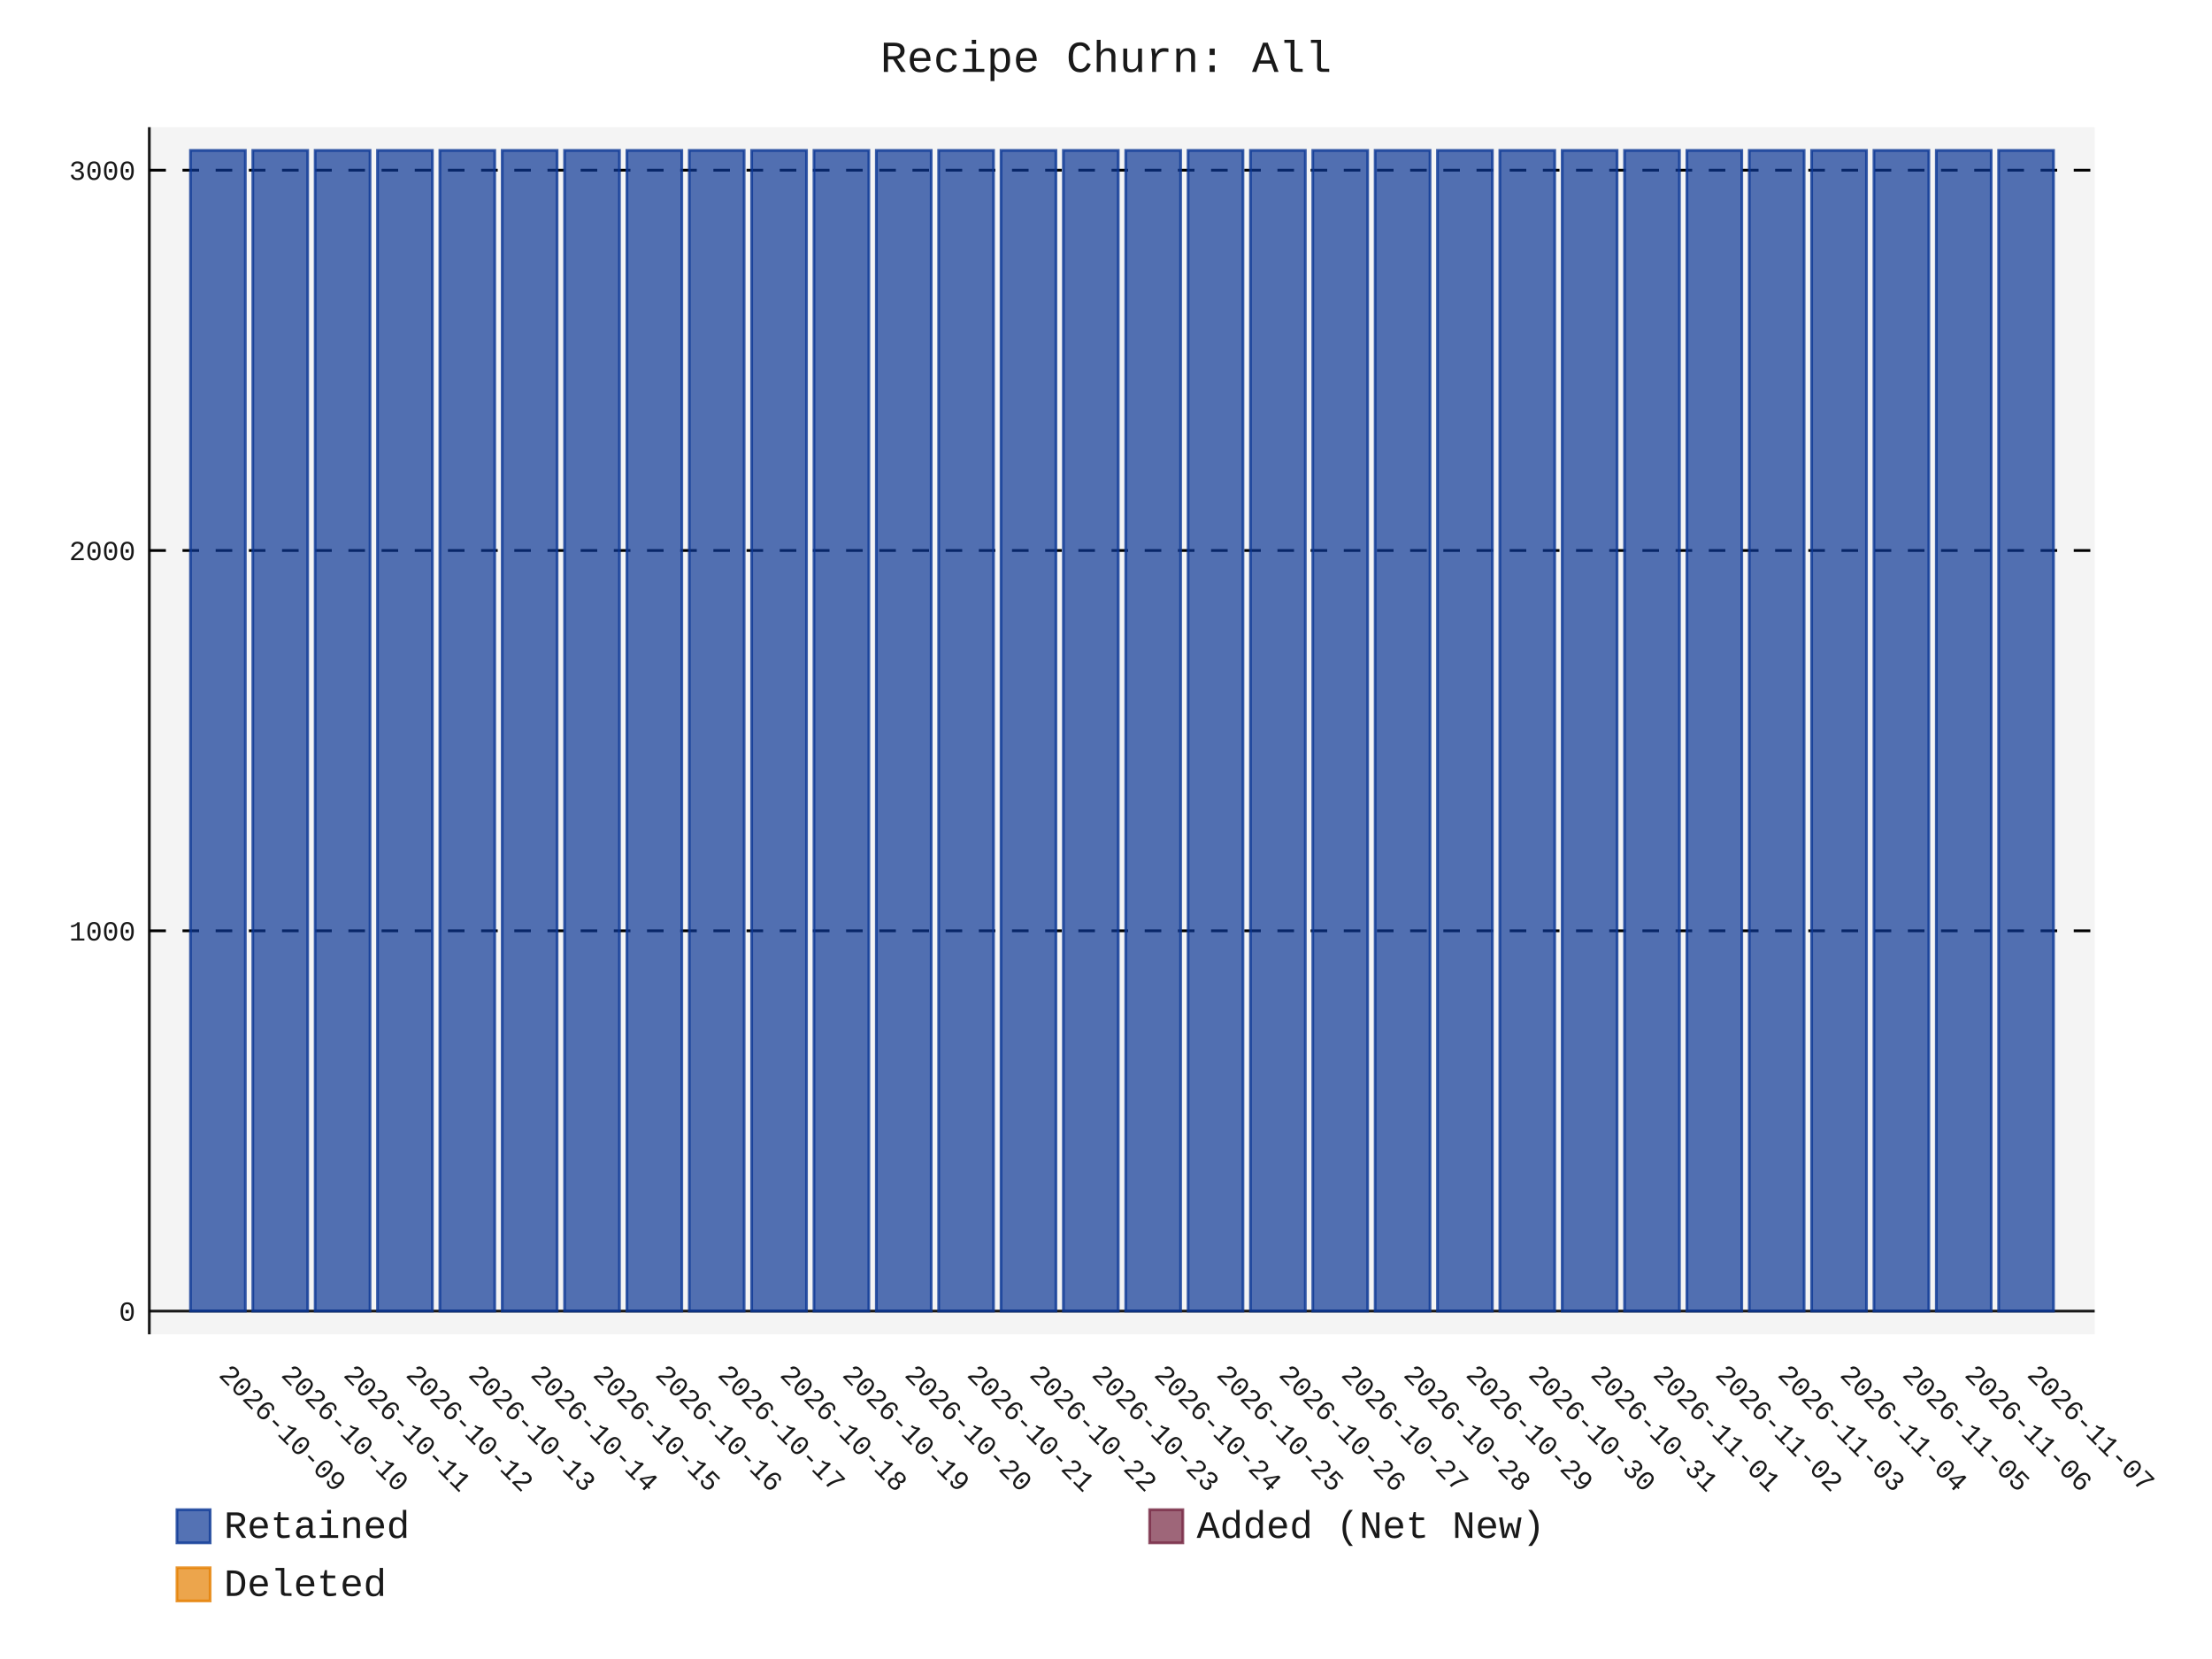
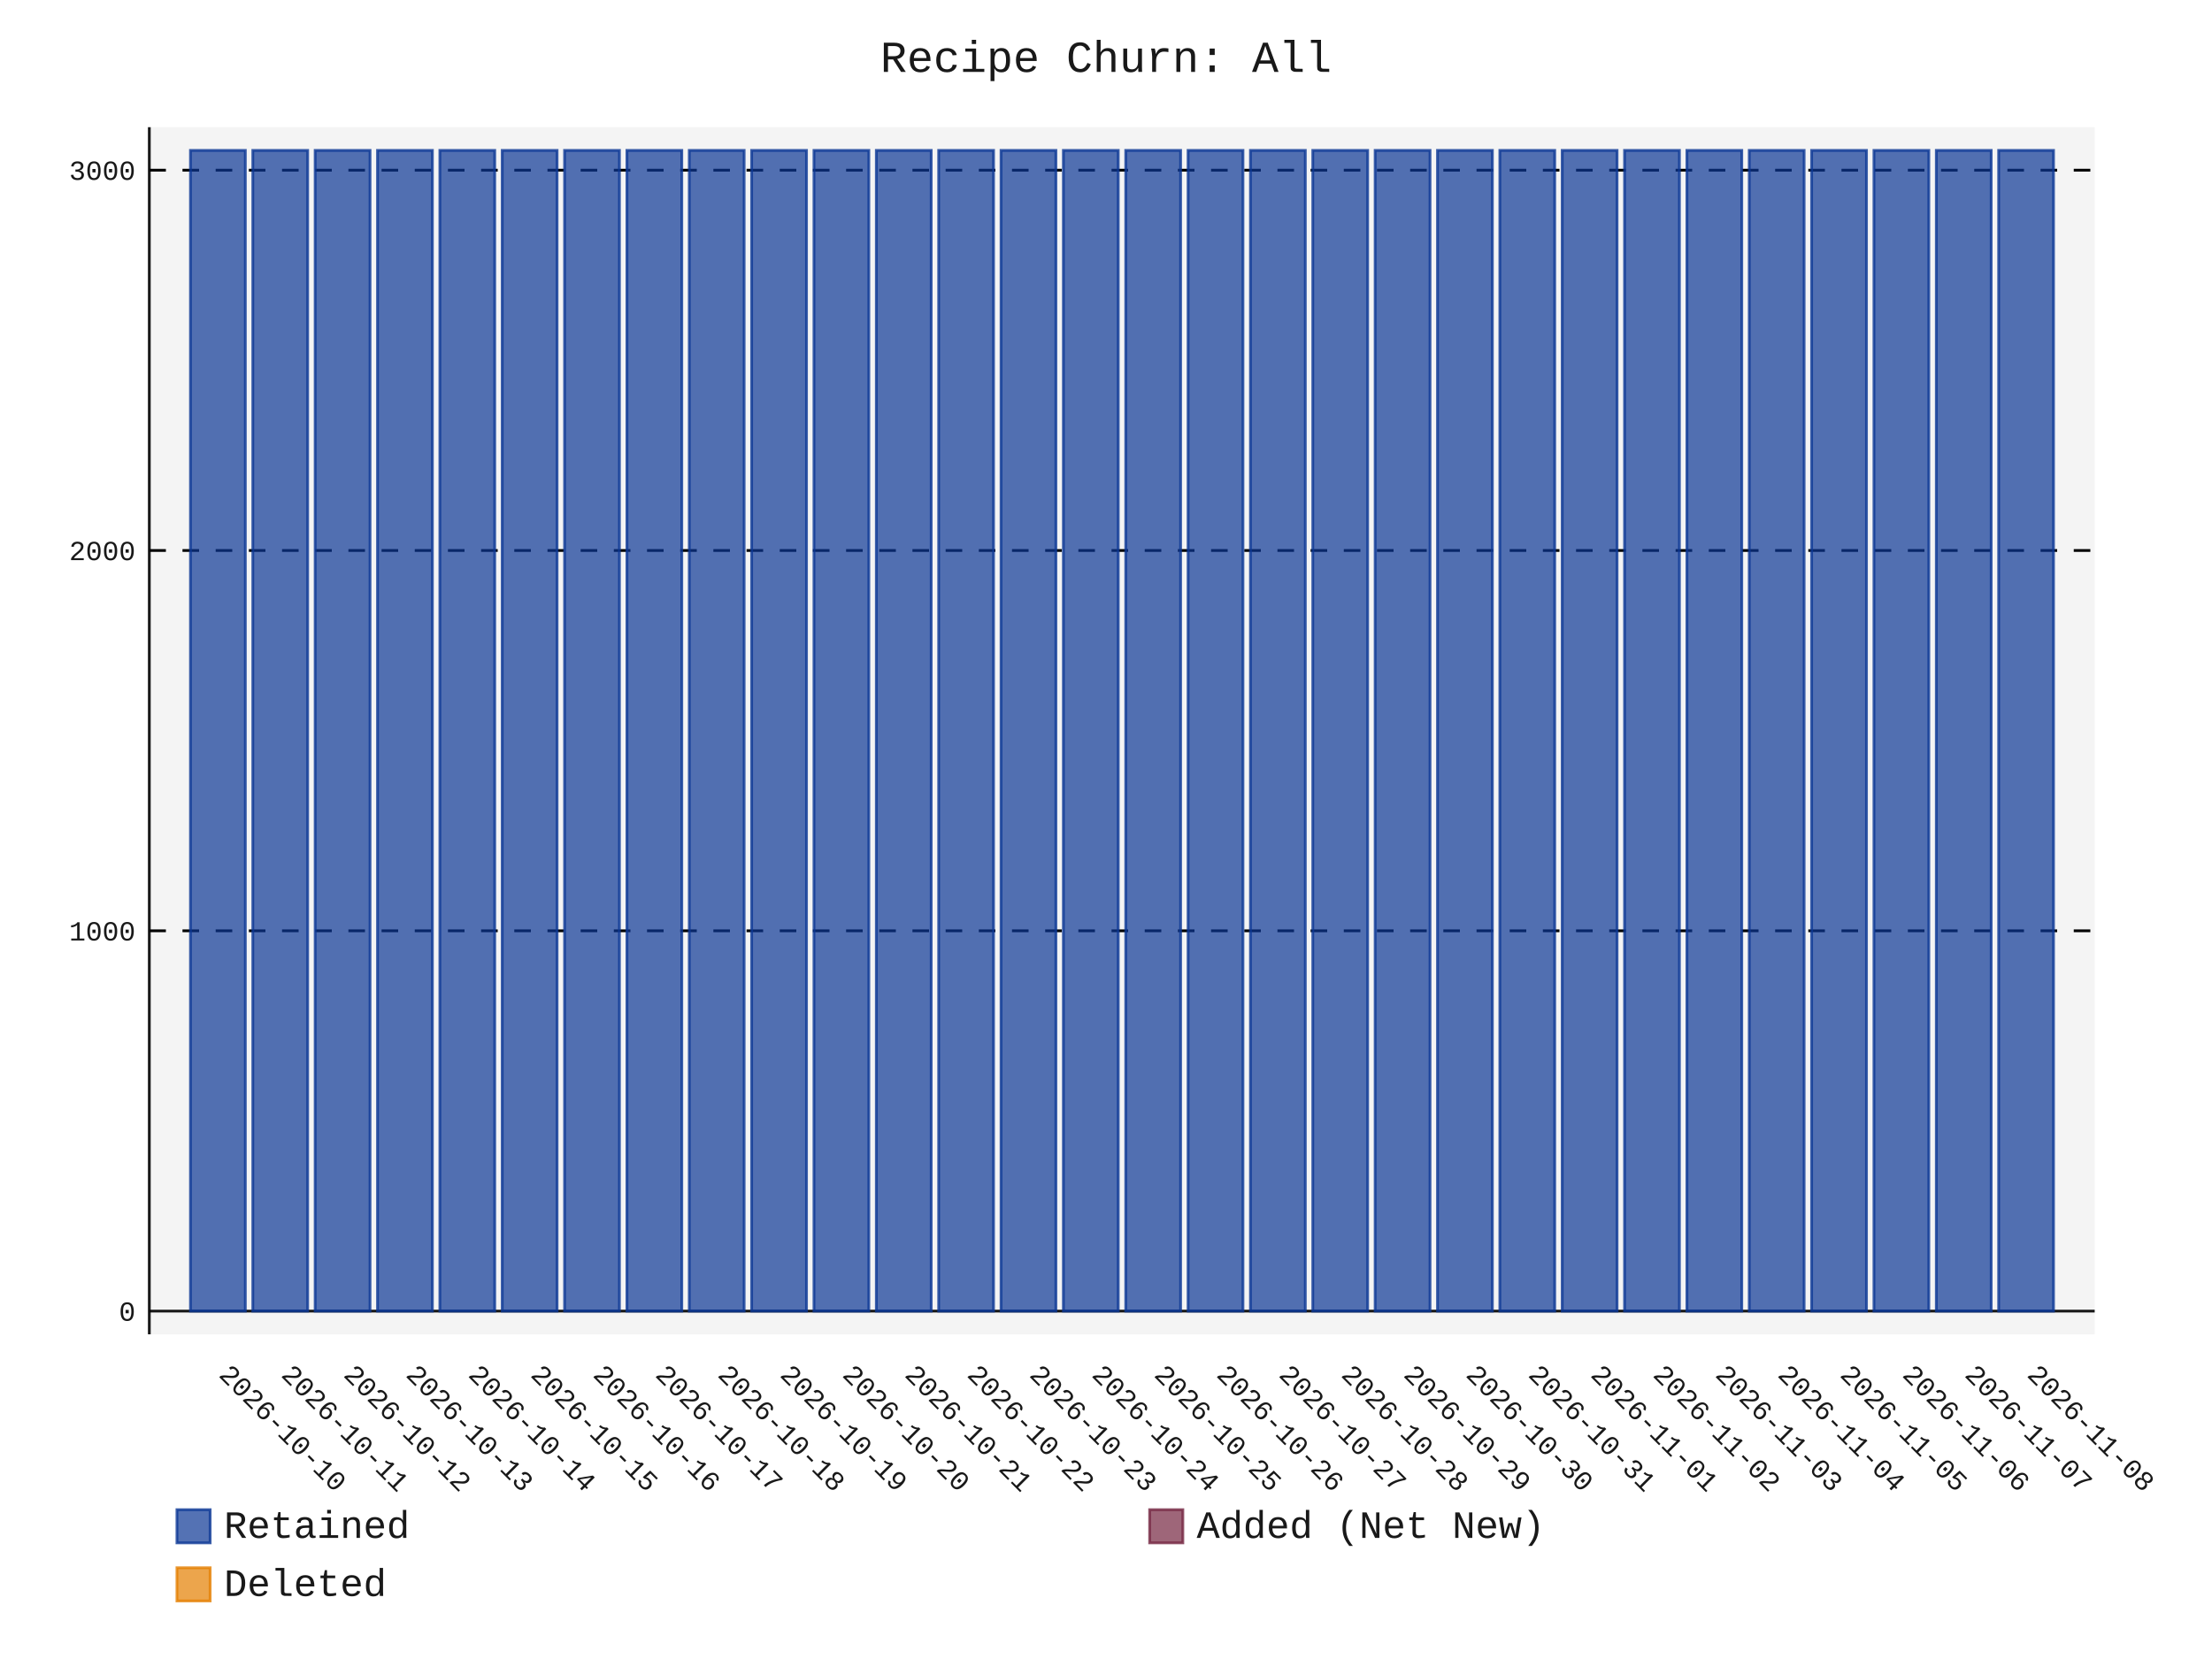
- <svg xmlns="http://www.w3.org/2000/svg" id="chart-ebedcec6-91ab-4dd3-b8ac-f20effc98ecf" class="pygal-chart" viewBox="0 0 800 600">
+ <svg xmlns="http://www.w3.org/2000/svg" id="chart-0dafbb41-d316-4859-b340-61dbf03d24d3" class="pygal-chart" viewBox="0 0 800 600">
  <defs>
-     <style type="text/css">#chart-ebedcec6-91ab-4dd3-b8ac-f20effc98ecf{-webkit-user-select:none;-webkit-font-smoothing:antialiased;font-family:Consolas,"Liberation Mono",Menlo,Courier,monospace}#chart-ebedcec6-91ab-4dd3-b8ac-f20effc98ecf .title{font-family:Consolas,"Liberation Mono",Menlo,Courier,monospace;font-size:16px}#chart-ebedcec6-91ab-4dd3-b8ac-f20effc98ecf .legends .legend text{font-family:Consolas,"Liberation Mono",Menlo,Courier,monospace;font-size:14px}#chart-ebedcec6-91ab-4dd3-b8ac-f20effc98ecf .axis text{font-family:Consolas,"Liberation Mono",Menlo,Courier,monospace;font-size:10px}#chart-ebedcec6-91ab-4dd3-b8ac-f20effc98ecf .axis text.major{font-family:Consolas,"Liberation Mono",Menlo,Courier,monospace;font-size:10px}#chart-ebedcec6-91ab-4dd3-b8ac-f20effc98ecf .text-overlay text.value{font-family:Consolas,"Liberation Mono",Menlo,Courier,monospace;font-size:16px}#chart-ebedcec6-91ab-4dd3-b8ac-f20effc98ecf .text-overlay text.label{font-family:Consolas,"Liberation Mono",Menlo,Courier,monospace;font-size:10px}#chart-ebedcec6-91ab-4dd3-b8ac-f20effc98ecf .tooltip{font-family:Consolas,"Liberation Mono",Menlo,Courier,monospace;font-size:14px}#chart-ebedcec6-91ab-4dd3-b8ac-f20effc98ecf text.no_data{font-family:Consolas,"Liberation Mono",Menlo,Courier,monospace;font-size:64px}
- #chart-ebedcec6-91ab-4dd3-b8ac-f20effc98ecf{background-color:transparent}#chart-ebedcec6-91ab-4dd3-b8ac-f20effc98ecf path,#chart-ebedcec6-91ab-4dd3-b8ac-f20effc98ecf line,#chart-ebedcec6-91ab-4dd3-b8ac-f20effc98ecf rect,#chart-ebedcec6-91ab-4dd3-b8ac-f20effc98ecf circle{-webkit-transition:150ms;-moz-transition:150ms;transition:150ms}#chart-ebedcec6-91ab-4dd3-b8ac-f20effc98ecf .graph &gt; .background{fill:transparent}#chart-ebedcec6-91ab-4dd3-b8ac-f20effc98ecf .plot &gt; .background{fill:rgba(240,240,240,0.7)}#chart-ebedcec6-91ab-4dd3-b8ac-f20effc98ecf .graph{fill:rgba(0,0,0,0.9)}#chart-ebedcec6-91ab-4dd3-b8ac-f20effc98ecf text.no_data{fill:rgba(0,0,0,0.9)}#chart-ebedcec6-91ab-4dd3-b8ac-f20effc98ecf .title{fill:rgba(0,0,0,0.9)}#chart-ebedcec6-91ab-4dd3-b8ac-f20effc98ecf .legends .legend text{fill:rgba(0,0,0,0.9)}#chart-ebedcec6-91ab-4dd3-b8ac-f20effc98ecf .legends .legend:hover text{fill:rgba(0,0,0,0.9)}#chart-ebedcec6-91ab-4dd3-b8ac-f20effc98ecf .axis .line{stroke:rgba(0,0,0,0.9)}#chart-ebedcec6-91ab-4dd3-b8ac-f20effc98ecf .axis .guide.line{stroke:rgba(0,0,0,0.5)}#chart-ebedcec6-91ab-4dd3-b8ac-f20effc98ecf .axis .major.line{stroke:rgba(0,0,0,0.9)}#chart-ebedcec6-91ab-4dd3-b8ac-f20effc98ecf .axis text.major{fill:rgba(0,0,0,0.9)}#chart-ebedcec6-91ab-4dd3-b8ac-f20effc98ecf .axis.y .guides:hover .guide.line,#chart-ebedcec6-91ab-4dd3-b8ac-f20effc98ecf .line-graph .axis.x .guides:hover .guide.line,#chart-ebedcec6-91ab-4dd3-b8ac-f20effc98ecf .stackedline-graph .axis.x .guides:hover .guide.line,#chart-ebedcec6-91ab-4dd3-b8ac-f20effc98ecf .xy-graph .axis.x .guides:hover .guide.line{stroke:rgba(0,0,0,0.9)}#chart-ebedcec6-91ab-4dd3-b8ac-f20effc98ecf .axis .guides:hover text{fill:rgba(0,0,0,0.9)}#chart-ebedcec6-91ab-4dd3-b8ac-f20effc98ecf .reactive{fill-opacity:.7;stroke-opacity:.8;stroke-width:1}#chart-ebedcec6-91ab-4dd3-b8ac-f20effc98ecf .ci{stroke:rgba(0,0,0,0.9)}#chart-ebedcec6-91ab-4dd3-b8ac-f20effc98ecf .reactive.active,#chart-ebedcec6-91ab-4dd3-b8ac-f20effc98ecf .active .reactive{fill-opacity:.8;stroke-opacity:.9;stroke-width:4}#chart-ebedcec6-91ab-4dd3-b8ac-f20effc98ecf .ci .reactive.active{stroke-width:1.5}#chart-ebedcec6-91ab-4dd3-b8ac-f20effc98ecf .series text{fill:rgba(0,0,0,0.9)}#chart-ebedcec6-91ab-4dd3-b8ac-f20effc98ecf .tooltip rect{fill:rgba(240,240,240,0.7);stroke:rgba(0,0,0,0.9);-webkit-transition:opacity 150ms;-moz-transition:opacity 150ms;transition:opacity 150ms}#chart-ebedcec6-91ab-4dd3-b8ac-f20effc98ecf .tooltip .label{fill:rgba(0,0,0,0.9)}#chart-ebedcec6-91ab-4dd3-b8ac-f20effc98ecf .tooltip .label{fill:rgba(0,0,0,0.9)}#chart-ebedcec6-91ab-4dd3-b8ac-f20effc98ecf .tooltip .legend{font-size:.8em;fill:rgba(0,0,0,0.5)}#chart-ebedcec6-91ab-4dd3-b8ac-f20effc98ecf .tooltip .x_label{font-size:.6em;fill:rgba(0,0,0,0.9)}#chart-ebedcec6-91ab-4dd3-b8ac-f20effc98ecf .tooltip .xlink{font-size:.5em;text-decoration:underline}#chart-ebedcec6-91ab-4dd3-b8ac-f20effc98ecf .tooltip .value{font-size:1.5em}#chart-ebedcec6-91ab-4dd3-b8ac-f20effc98ecf .bound{font-size:.5em}#chart-ebedcec6-91ab-4dd3-b8ac-f20effc98ecf .max-value{font-size:.75em;fill:rgba(0,0,0,0.5)}#chart-ebedcec6-91ab-4dd3-b8ac-f20effc98ecf .map-element{fill:rgba(240,240,240,0.7);stroke:rgba(0,0,0,0.5) !important}#chart-ebedcec6-91ab-4dd3-b8ac-f20effc98ecf .map-element .reactive{fill-opacity:inherit;stroke-opacity:inherit}#chart-ebedcec6-91ab-4dd3-b8ac-f20effc98ecf .color-0,#chart-ebedcec6-91ab-4dd3-b8ac-f20effc98ecf .color-0 a:visited{stroke:rgb(12,55,149);fill:rgb(12,55,149)}#chart-ebedcec6-91ab-4dd3-b8ac-f20effc98ecf .color-1,#chart-ebedcec6-91ab-4dd3-b8ac-f20effc98ecf .color-1 a:visited{stroke:rgb(117,38,65);fill:rgb(117,38,65)}#chart-ebedcec6-91ab-4dd3-b8ac-f20effc98ecf .color-2,#chart-ebedcec6-91ab-4dd3-b8ac-f20effc98ecf .color-2 a:visited{stroke:rgb(228,127,0);fill:rgb(228,127,0)}#chart-ebedcec6-91ab-4dd3-b8ac-f20effc98ecf .text-overlay .color-0 text{fill:black}#chart-ebedcec6-91ab-4dd3-b8ac-f20effc98ecf .text-overlay .color-1 text{fill:black}#chart-ebedcec6-91ab-4dd3-b8ac-f20effc98ecf .text-overlay .color-2 text{fill:black}
- #chart-ebedcec6-91ab-4dd3-b8ac-f20effc98ecf text.no_data{text-anchor:middle}#chart-ebedcec6-91ab-4dd3-b8ac-f20effc98ecf .guide.line{fill:none}#chart-ebedcec6-91ab-4dd3-b8ac-f20effc98ecf .centered{text-anchor:middle}#chart-ebedcec6-91ab-4dd3-b8ac-f20effc98ecf .title{text-anchor:middle}#chart-ebedcec6-91ab-4dd3-b8ac-f20effc98ecf .legends .legend text{fill-opacity:1}#chart-ebedcec6-91ab-4dd3-b8ac-f20effc98ecf .axis.x text{text-anchor:middle}#chart-ebedcec6-91ab-4dd3-b8ac-f20effc98ecf .axis.x:not(.web) text[transform]{text-anchor:start}#chart-ebedcec6-91ab-4dd3-b8ac-f20effc98ecf .axis.x:not(.web) text[transform].backwards{text-anchor:end}#chart-ebedcec6-91ab-4dd3-b8ac-f20effc98ecf .axis.y text{text-anchor:end}#chart-ebedcec6-91ab-4dd3-b8ac-f20effc98ecf .axis.y text[transform].backwards{text-anchor:start}#chart-ebedcec6-91ab-4dd3-b8ac-f20effc98ecf .axis.y2 text{text-anchor:start}#chart-ebedcec6-91ab-4dd3-b8ac-f20effc98ecf .axis.y2 text[transform].backwards{text-anchor:end}#chart-ebedcec6-91ab-4dd3-b8ac-f20effc98ecf .axis .guide.line{stroke-dasharray:4,4;stroke:black}#chart-ebedcec6-91ab-4dd3-b8ac-f20effc98ecf .axis .major.guide.line{stroke-dasharray:6,6;stroke:black}#chart-ebedcec6-91ab-4dd3-b8ac-f20effc98ecf .horizontal .axis.y .guide.line,#chart-ebedcec6-91ab-4dd3-b8ac-f20effc98ecf .horizontal .axis.y2 .guide.line,#chart-ebedcec6-91ab-4dd3-b8ac-f20effc98ecf .vertical .axis.x .guide.line{opacity:0}#chart-ebedcec6-91ab-4dd3-b8ac-f20effc98ecf .horizontal .axis.always_show .guide.line,#chart-ebedcec6-91ab-4dd3-b8ac-f20effc98ecf .vertical .axis.always_show .guide.line{opacity:1 !important}#chart-ebedcec6-91ab-4dd3-b8ac-f20effc98ecf .axis.y .guides:hover .guide.line,#chart-ebedcec6-91ab-4dd3-b8ac-f20effc98ecf .axis.y2 .guides:hover .guide.line,#chart-ebedcec6-91ab-4dd3-b8ac-f20effc98ecf .axis.x .guides:hover .guide.line{opacity:1}#chart-ebedcec6-91ab-4dd3-b8ac-f20effc98ecf .axis .guides:hover text{opacity:1}#chart-ebedcec6-91ab-4dd3-b8ac-f20effc98ecf .nofill{fill:none}#chart-ebedcec6-91ab-4dd3-b8ac-f20effc98ecf .subtle-fill{fill-opacity:.2}#chart-ebedcec6-91ab-4dd3-b8ac-f20effc98ecf .dot{stroke-width:1px;fill-opacity:1;stroke-opacity:1}#chart-ebedcec6-91ab-4dd3-b8ac-f20effc98ecf .dot.active{stroke-width:5px}#chart-ebedcec6-91ab-4dd3-b8ac-f20effc98ecf .dot.negative{fill:transparent}#chart-ebedcec6-91ab-4dd3-b8ac-f20effc98ecf text,#chart-ebedcec6-91ab-4dd3-b8ac-f20effc98ecf tspan{stroke:none !important}#chart-ebedcec6-91ab-4dd3-b8ac-f20effc98ecf .series text.active{opacity:1}#chart-ebedcec6-91ab-4dd3-b8ac-f20effc98ecf .tooltip rect{fill-opacity:.95;stroke-width:.5}#chart-ebedcec6-91ab-4dd3-b8ac-f20effc98ecf .tooltip text{fill-opacity:1}#chart-ebedcec6-91ab-4dd3-b8ac-f20effc98ecf .showable{visibility:hidden}#chart-ebedcec6-91ab-4dd3-b8ac-f20effc98ecf .showable.shown{visibility:visible}#chart-ebedcec6-91ab-4dd3-b8ac-f20effc98ecf .gauge-background{fill:rgba(229,229,229,1);stroke:none}#chart-ebedcec6-91ab-4dd3-b8ac-f20effc98ecf .bg-lines{stroke:transparent;stroke-width:2px}</style>
+     <style type="text/css">#chart-0dafbb41-d316-4859-b340-61dbf03d24d3{-webkit-user-select:none;-webkit-font-smoothing:antialiased;font-family:Consolas,"Liberation Mono",Menlo,Courier,monospace}#chart-0dafbb41-d316-4859-b340-61dbf03d24d3 .title{font-family:Consolas,"Liberation Mono",Menlo,Courier,monospace;font-size:16px}#chart-0dafbb41-d316-4859-b340-61dbf03d24d3 .legends .legend text{font-family:Consolas,"Liberation Mono",Menlo,Courier,monospace;font-size:14px}#chart-0dafbb41-d316-4859-b340-61dbf03d24d3 .axis text{font-family:Consolas,"Liberation Mono",Menlo,Courier,monospace;font-size:10px}#chart-0dafbb41-d316-4859-b340-61dbf03d24d3 .axis text.major{font-family:Consolas,"Liberation Mono",Menlo,Courier,monospace;font-size:10px}#chart-0dafbb41-d316-4859-b340-61dbf03d24d3 .text-overlay text.value{font-family:Consolas,"Liberation Mono",Menlo,Courier,monospace;font-size:16px}#chart-0dafbb41-d316-4859-b340-61dbf03d24d3 .text-overlay text.label{font-family:Consolas,"Liberation Mono",Menlo,Courier,monospace;font-size:10px}#chart-0dafbb41-d316-4859-b340-61dbf03d24d3 .tooltip{font-family:Consolas,"Liberation Mono",Menlo,Courier,monospace;font-size:14px}#chart-0dafbb41-d316-4859-b340-61dbf03d24d3 text.no_data{font-family:Consolas,"Liberation Mono",Menlo,Courier,monospace;font-size:64px}
+ #chart-0dafbb41-d316-4859-b340-61dbf03d24d3{background-color:transparent}#chart-0dafbb41-d316-4859-b340-61dbf03d24d3 path,#chart-0dafbb41-d316-4859-b340-61dbf03d24d3 line,#chart-0dafbb41-d316-4859-b340-61dbf03d24d3 rect,#chart-0dafbb41-d316-4859-b340-61dbf03d24d3 circle{-webkit-transition:150ms;-moz-transition:150ms;transition:150ms}#chart-0dafbb41-d316-4859-b340-61dbf03d24d3 .graph &gt; .background{fill:transparent}#chart-0dafbb41-d316-4859-b340-61dbf03d24d3 .plot &gt; .background{fill:rgba(240,240,240,0.7)}#chart-0dafbb41-d316-4859-b340-61dbf03d24d3 .graph{fill:rgba(0,0,0,0.9)}#chart-0dafbb41-d316-4859-b340-61dbf03d24d3 text.no_data{fill:rgba(0,0,0,0.9)}#chart-0dafbb41-d316-4859-b340-61dbf03d24d3 .title{fill:rgba(0,0,0,0.9)}#chart-0dafbb41-d316-4859-b340-61dbf03d24d3 .legends .legend text{fill:rgba(0,0,0,0.9)}#chart-0dafbb41-d316-4859-b340-61dbf03d24d3 .legends .legend:hover text{fill:rgba(0,0,0,0.9)}#chart-0dafbb41-d316-4859-b340-61dbf03d24d3 .axis .line{stroke:rgba(0,0,0,0.9)}#chart-0dafbb41-d316-4859-b340-61dbf03d24d3 .axis .guide.line{stroke:rgba(0,0,0,0.5)}#chart-0dafbb41-d316-4859-b340-61dbf03d24d3 .axis .major.line{stroke:rgba(0,0,0,0.9)}#chart-0dafbb41-d316-4859-b340-61dbf03d24d3 .axis text.major{fill:rgba(0,0,0,0.9)}#chart-0dafbb41-d316-4859-b340-61dbf03d24d3 .axis.y .guides:hover .guide.line,#chart-0dafbb41-d316-4859-b340-61dbf03d24d3 .line-graph .axis.x .guides:hover .guide.line,#chart-0dafbb41-d316-4859-b340-61dbf03d24d3 .stackedline-graph .axis.x .guides:hover .guide.line,#chart-0dafbb41-d316-4859-b340-61dbf03d24d3 .xy-graph .axis.x .guides:hover .guide.line{stroke:rgba(0,0,0,0.9)}#chart-0dafbb41-d316-4859-b340-61dbf03d24d3 .axis .guides:hover text{fill:rgba(0,0,0,0.9)}#chart-0dafbb41-d316-4859-b340-61dbf03d24d3 .reactive{fill-opacity:.7;stroke-opacity:.8;stroke-width:1}#chart-0dafbb41-d316-4859-b340-61dbf03d24d3 .ci{stroke:rgba(0,0,0,0.9)}#chart-0dafbb41-d316-4859-b340-61dbf03d24d3 .reactive.active,#chart-0dafbb41-d316-4859-b340-61dbf03d24d3 .active .reactive{fill-opacity:.8;stroke-opacity:.9;stroke-width:4}#chart-0dafbb41-d316-4859-b340-61dbf03d24d3 .ci .reactive.active{stroke-width:1.5}#chart-0dafbb41-d316-4859-b340-61dbf03d24d3 .series text{fill:rgba(0,0,0,0.9)}#chart-0dafbb41-d316-4859-b340-61dbf03d24d3 .tooltip rect{fill:rgba(240,240,240,0.7);stroke:rgba(0,0,0,0.9);-webkit-transition:opacity 150ms;-moz-transition:opacity 150ms;transition:opacity 150ms}#chart-0dafbb41-d316-4859-b340-61dbf03d24d3 .tooltip .label{fill:rgba(0,0,0,0.9)}#chart-0dafbb41-d316-4859-b340-61dbf03d24d3 .tooltip .label{fill:rgba(0,0,0,0.9)}#chart-0dafbb41-d316-4859-b340-61dbf03d24d3 .tooltip .legend{font-size:.8em;fill:rgba(0,0,0,0.5)}#chart-0dafbb41-d316-4859-b340-61dbf03d24d3 .tooltip .x_label{font-size:.6em;fill:rgba(0,0,0,0.9)}#chart-0dafbb41-d316-4859-b340-61dbf03d24d3 .tooltip .xlink{font-size:.5em;text-decoration:underline}#chart-0dafbb41-d316-4859-b340-61dbf03d24d3 .tooltip .value{font-size:1.5em}#chart-0dafbb41-d316-4859-b340-61dbf03d24d3 .bound{font-size:.5em}#chart-0dafbb41-d316-4859-b340-61dbf03d24d3 .max-value{font-size:.75em;fill:rgba(0,0,0,0.5)}#chart-0dafbb41-d316-4859-b340-61dbf03d24d3 .map-element{fill:rgba(240,240,240,0.7);stroke:rgba(0,0,0,0.5) !important}#chart-0dafbb41-d316-4859-b340-61dbf03d24d3 .map-element .reactive{fill-opacity:inherit;stroke-opacity:inherit}#chart-0dafbb41-d316-4859-b340-61dbf03d24d3 .color-0,#chart-0dafbb41-d316-4859-b340-61dbf03d24d3 .color-0 a:visited{stroke:rgb(12,55,149);fill:rgb(12,55,149)}#chart-0dafbb41-d316-4859-b340-61dbf03d24d3 .color-1,#chart-0dafbb41-d316-4859-b340-61dbf03d24d3 .color-1 a:visited{stroke:rgb(117,38,65);fill:rgb(117,38,65)}#chart-0dafbb41-d316-4859-b340-61dbf03d24d3 .color-2,#chart-0dafbb41-d316-4859-b340-61dbf03d24d3 .color-2 a:visited{stroke:rgb(228,127,0);fill:rgb(228,127,0)}#chart-0dafbb41-d316-4859-b340-61dbf03d24d3 .text-overlay .color-0 text{fill:black}#chart-0dafbb41-d316-4859-b340-61dbf03d24d3 .text-overlay .color-1 text{fill:black}#chart-0dafbb41-d316-4859-b340-61dbf03d24d3 .text-overlay .color-2 text{fill:black}
+ #chart-0dafbb41-d316-4859-b340-61dbf03d24d3 text.no_data{text-anchor:middle}#chart-0dafbb41-d316-4859-b340-61dbf03d24d3 .guide.line{fill:none}#chart-0dafbb41-d316-4859-b340-61dbf03d24d3 .centered{text-anchor:middle}#chart-0dafbb41-d316-4859-b340-61dbf03d24d3 .title{text-anchor:middle}#chart-0dafbb41-d316-4859-b340-61dbf03d24d3 .legends .legend text{fill-opacity:1}#chart-0dafbb41-d316-4859-b340-61dbf03d24d3 .axis.x text{text-anchor:middle}#chart-0dafbb41-d316-4859-b340-61dbf03d24d3 .axis.x:not(.web) text[transform]{text-anchor:start}#chart-0dafbb41-d316-4859-b340-61dbf03d24d3 .axis.x:not(.web) text[transform].backwards{text-anchor:end}#chart-0dafbb41-d316-4859-b340-61dbf03d24d3 .axis.y text{text-anchor:end}#chart-0dafbb41-d316-4859-b340-61dbf03d24d3 .axis.y text[transform].backwards{text-anchor:start}#chart-0dafbb41-d316-4859-b340-61dbf03d24d3 .axis.y2 text{text-anchor:start}#chart-0dafbb41-d316-4859-b340-61dbf03d24d3 .axis.y2 text[transform].backwards{text-anchor:end}#chart-0dafbb41-d316-4859-b340-61dbf03d24d3 .axis .guide.line{stroke-dasharray:4,4;stroke:black}#chart-0dafbb41-d316-4859-b340-61dbf03d24d3 .axis .major.guide.line{stroke-dasharray:6,6;stroke:black}#chart-0dafbb41-d316-4859-b340-61dbf03d24d3 .horizontal .axis.y .guide.line,#chart-0dafbb41-d316-4859-b340-61dbf03d24d3 .horizontal .axis.y2 .guide.line,#chart-0dafbb41-d316-4859-b340-61dbf03d24d3 .vertical .axis.x .guide.line{opacity:0}#chart-0dafbb41-d316-4859-b340-61dbf03d24d3 .horizontal .axis.always_show .guide.line,#chart-0dafbb41-d316-4859-b340-61dbf03d24d3 .vertical .axis.always_show .guide.line{opacity:1 !important}#chart-0dafbb41-d316-4859-b340-61dbf03d24d3 .axis.y .guides:hover .guide.line,#chart-0dafbb41-d316-4859-b340-61dbf03d24d3 .axis.y2 .guides:hover .guide.line,#chart-0dafbb41-d316-4859-b340-61dbf03d24d3 .axis.x .guides:hover .guide.line{opacity:1}#chart-0dafbb41-d316-4859-b340-61dbf03d24d3 .axis .guides:hover text{opacity:1}#chart-0dafbb41-d316-4859-b340-61dbf03d24d3 .nofill{fill:none}#chart-0dafbb41-d316-4859-b340-61dbf03d24d3 .subtle-fill{fill-opacity:.2}#chart-0dafbb41-d316-4859-b340-61dbf03d24d3 .dot{stroke-width:1px;fill-opacity:1;stroke-opacity:1}#chart-0dafbb41-d316-4859-b340-61dbf03d24d3 .dot.active{stroke-width:5px}#chart-0dafbb41-d316-4859-b340-61dbf03d24d3 .dot.negative{fill:transparent}#chart-0dafbb41-d316-4859-b340-61dbf03d24d3 text,#chart-0dafbb41-d316-4859-b340-61dbf03d24d3 tspan{stroke:none !important}#chart-0dafbb41-d316-4859-b340-61dbf03d24d3 .series text.active{opacity:1}#chart-0dafbb41-d316-4859-b340-61dbf03d24d3 .tooltip rect{fill-opacity:.95;stroke-width:.5}#chart-0dafbb41-d316-4859-b340-61dbf03d24d3 .tooltip text{fill-opacity:1}#chart-0dafbb41-d316-4859-b340-61dbf03d24d3 .showable{visibility:hidden}#chart-0dafbb41-d316-4859-b340-61dbf03d24d3 .showable.shown{visibility:visible}#chart-0dafbb41-d316-4859-b340-61dbf03d24d3 .gauge-background{fill:rgba(229,229,229,1);stroke:none}#chart-0dafbb41-d316-4859-b340-61dbf03d24d3 .bg-lines{stroke:transparent;stroke-width:2px}</style>
  </defs>
  <g class="graph stackedbar-graph vertical">
    <rect x="0" y="0" width="800" height="600" class="background" />
    <g transform="translate(54, 46)" class="plot">
      <rect x="0" y="0" width="703.574" height="436.574" class="background" />
      <g class="axis y always_show">
        <g class="guides">
          <path d="M0 428.178 h703.574" class="axis major line" />
          <text x="-5" y="431.678" class="major">0</text>
        </g>
        <g class="guides">
          <path d="M0 290.635 h703.574" class="major guide line" />
          <text x="-5" y="294.135" class="major">1000</text>
        </g>
        <g class="guides">
          <path d="M0 153.091 h703.574" class="major guide line" />
          <text x="-5" y="156.591" class="major">2000</text>
        </g>
        <g class="guides">
          <path d="M0 15.548 h703.574" class="major guide line" />
          <text x="-5" y="19.048" class="major">3000</text>
        </g>
      </g>
      <g class="axis x">
        <path d="M0 0 v436.574" class="line" />
        <g class="guides">
          <path d="M24.805 0 v436.574" class="guide line" />
-           <text x="24.805" y="451.574" class="" transform="rotate(45 24.80548 451.5736)">2026-10-09</text>
+           <text x="24.805" y="451.574" class="" transform="rotate(45 24.80548 451.5736)">2026-10-10</text>
        </g>
        <g class="guides">
          <path d="M47.356 0 v436.574" class="guide line" />
-           <text x="47.356" y="451.574" class="" transform="rotate(45 47.35592 451.5736)">2026-10-10</text>
+           <text x="47.356" y="451.574" class="" transform="rotate(45 47.35592 451.5736)">2026-10-11</text>
        </g>
        <g class="guides">
          <path d="M69.906 0 v436.574" class="guide line" />
-           <text x="69.906" y="451.574" class="" transform="rotate(45 69.90635 451.5736)">2026-10-11</text>
+           <text x="69.906" y="451.574" class="" transform="rotate(45 69.90635 451.5736)">2026-10-12</text>
        </g>
        <g class="guides">
          <path d="M92.457 0 v436.574" class="guide line" />
-           <text x="92.457" y="451.574" class="" transform="rotate(45 92.45679 451.5736)">2026-10-12</text>
+           <text x="92.457" y="451.574" class="" transform="rotate(45 92.45679 451.5736)">2026-10-13</text>
        </g>
        <g class="guides">
          <path d="M115.007 0 v436.574" class="guide line" />
-           <text x="115.007" y="451.574" class="" transform="rotate(45 115.0072 451.5736)">2026-10-13</text>
+           <text x="115.007" y="451.574" class="" transform="rotate(45 115.0072 451.5736)">2026-10-14</text>
        </g>
        <g class="guides">
          <path d="M137.558 0 v436.574" class="guide line" />
-           <text x="137.558" y="451.574" class="" transform="rotate(45 137.5577 451.5736)">2026-10-14</text>
+           <text x="137.558" y="451.574" class="" transform="rotate(45 137.5577 451.5736)">2026-10-15</text>
        </g>
        <g class="guides">
          <path d="M160.108 0 v436.574" class="guide line" />
-           <text x="160.108" y="451.574" class="" transform="rotate(45 160.1081 451.5736)">2026-10-15</text>
+           <text x="160.108" y="451.574" class="" transform="rotate(45 160.1081 451.5736)">2026-10-16</text>
        </g>
        <g class="guides">
          <path d="M182.659 0 v436.574" class="guide line" />
-           <text x="182.659" y="451.574" class="" transform="rotate(45 182.6585 451.5736)">2026-10-16</text>
+           <text x="182.659" y="451.574" class="" transform="rotate(45 182.6585 451.5736)">2026-10-17</text>
        </g>
        <g class="guides">
          <path d="M205.209 0 v436.574" class="guide line" />
-           <text x="205.209" y="451.574" class="" transform="rotate(45 205.209 451.5736)">2026-10-17</text>
+           <text x="205.209" y="451.574" class="" transform="rotate(45 205.209 451.5736)">2026-10-18</text>
        </g>
        <g class="guides">
          <path d="M227.759 0 v436.574" class="guide line" />
-           <text x="227.759" y="451.574" class="" transform="rotate(45 227.7594 451.5736)">2026-10-18</text>
+           <text x="227.759" y="451.574" class="" transform="rotate(45 227.7594 451.5736)">2026-10-19</text>
        </g>
        <g class="guides">
          <path d="M250.31 0 v436.574" class="guide line" />
-           <text x="250.31" y="451.574" class="" transform="rotate(45 250.3098 451.5736)">2026-10-19</text>
+           <text x="250.31" y="451.574" class="" transform="rotate(45 250.3098 451.5736)">2026-10-20</text>
        </g>
        <g class="guides">
          <path d="M272.86 0 v436.574" class="guide line" />
-           <text x="272.86" y="451.574" class="" transform="rotate(45 272.8603 451.5736)">2026-10-20</text>
+           <text x="272.86" y="451.574" class="" transform="rotate(45 272.8603 451.5736)">2026-10-21</text>
        </g>
        <g class="guides">
          <path d="M295.411 0 v436.574" class="guide line" />
-           <text x="295.411" y="451.574" class="" transform="rotate(45 295.4107 451.5736)">2026-10-21</text>
+           <text x="295.411" y="451.574" class="" transform="rotate(45 295.4107 451.5736)">2026-10-22</text>
        </g>
        <g class="guides">
          <path d="M317.961 0 v436.574" class="guide line" />
-           <text x="317.961" y="451.574" class="" transform="rotate(45 317.9611 451.5736)">2026-10-22</text>
+           <text x="317.961" y="451.574" class="" transform="rotate(45 317.9611 451.5736)">2026-10-23</text>
        </g>
        <g class="guides">
          <path d="M340.512 0 v436.574" class="guide line" />
-           <text x="340.512" y="451.574" class="" transform="rotate(45 340.5116 451.5736)">2026-10-23</text>
+           <text x="340.512" y="451.574" class="" transform="rotate(45 340.5116 451.5736)">2026-10-24</text>
        </g>
        <g class="guides">
          <path d="M363.062 0 v436.574" class="guide line" />
-           <text x="363.062" y="451.574" class="" transform="rotate(45 363.062 451.5736)">2026-10-24</text>
+           <text x="363.062" y="451.574" class="" transform="rotate(45 363.062 451.5736)">2026-10-25</text>
        </g>
        <g class="guides">
          <path d="M385.612 0 v436.574" class="guide line" />
-           <text x="385.612" y="451.574" class="" transform="rotate(45 385.6125 451.5736)">2026-10-25</text>
+           <text x="385.612" y="451.574" class="" transform="rotate(45 385.6125 451.5736)">2026-10-26</text>
        </g>
        <g class="guides">
          <path d="M408.163 0 v436.574" class="guide line" />
-           <text x="408.163" y="451.574" class="" transform="rotate(45 408.1629 451.5736)">2026-10-26</text>
+           <text x="408.163" y="451.574" class="" transform="rotate(45 408.1629 451.5736)">2026-10-27</text>
        </g>
        <g class="guides">
          <path d="M430.713 0 v436.574" class="guide line" />
-           <text x="430.713" y="451.574" class="" transform="rotate(45 430.7133 451.5736)">2026-10-27</text>
+           <text x="430.713" y="451.574" class="" transform="rotate(45 430.7133 451.5736)">2026-10-28</text>
        </g>
        <g class="guides">
          <path d="M453.264 0 v436.574" class="guide line" />
-           <text x="453.264" y="451.574" class="" transform="rotate(45 453.2638 451.5736)">2026-10-28</text>
+           <text x="453.264" y="451.574" class="" transform="rotate(45 453.2638 451.5736)">2026-10-29</text>
        </g>
        <g class="guides">
          <path d="M475.814 0 v436.574" class="guide line" />
-           <text x="475.814" y="451.574" class="" transform="rotate(45 475.8142 451.5736)">2026-10-29</text>
+           <text x="475.814" y="451.574" class="" transform="rotate(45 475.8142 451.5736)">2026-10-30</text>
        </g>
        <g class="guides">
          <path d="M498.365 0 v436.574" class="guide line" />
-           <text x="498.365" y="451.574" class="" transform="rotate(45 498.3646 451.5736)">2026-10-30</text>
+           <text x="498.365" y="451.574" class="" transform="rotate(45 498.3646 451.5736)">2026-10-31</text>
        </g>
        <g class="guides">
          <path d="M520.915 0 v436.574" class="guide line" />
-           <text x="520.915" y="451.574" class="" transform="rotate(45 520.9151 451.5736)">2026-10-31</text>
+           <text x="520.915" y="451.574" class="" transform="rotate(45 520.9151 451.5736)">2026-11-01</text>
        </g>
        <g class="guides">
          <path d="M543.466 0 v436.574" class="guide line" />
-           <text x="543.465" y="451.574" class="" transform="rotate(45 543.4655 451.5736)">2026-11-01</text>
+           <text x="543.465" y="451.574" class="" transform="rotate(45 543.4655 451.5736)">2026-11-02</text>
        </g>
        <g class="guides">
          <path d="M566.016 0 v436.574" class="guide line" />
-           <text x="566.016" y="451.574" class="" transform="rotate(45 566.0159 451.5736)">2026-11-02</text>
+           <text x="566.016" y="451.574" class="" transform="rotate(45 566.0159 451.5736)">2026-11-03</text>
        </g>
        <g class="guides">
          <path d="M588.566 0 v436.574" class="guide line" />
-           <text x="588.566" y="451.574" class="" transform="rotate(45 588.5664 451.5736)">2026-11-03</text>
+           <text x="588.566" y="451.574" class="" transform="rotate(45 588.5664 451.5736)">2026-11-04</text>
        </g>
        <g class="guides">
          <path d="M611.117 0 v436.574" class="guide line" />
-           <text x="611.117" y="451.574" class="" transform="rotate(45 611.1168 451.5736)">2026-11-04</text>
+           <text x="611.117" y="451.574" class="" transform="rotate(45 611.1168 451.5736)">2026-11-05</text>
        </g>
        <g class="guides">
          <path d="M633.667 0 v436.574" class="guide line" />
-           <text x="633.667" y="451.574" class="" transform="rotate(45 633.6672 451.5736)">2026-11-05</text>
+           <text x="633.667" y="451.574" class="" transform="rotate(45 633.6672 451.5736)">2026-11-06</text>
        </g>
        <g class="guides">
          <path d="M656.218 0 v436.574" class="guide line" />
-           <text x="656.218" y="451.574" class="" transform="rotate(45 656.2177 451.5736)">2026-11-06</text>
+           <text x="656.218" y="451.574" class="" transform="rotate(45 656.2177 451.5736)">2026-11-07</text>
        </g>
        <g class="guides">
          <path d="M678.768 0 v436.574" class="guide line" />
-           <text x="678.768" y="451.574" class="" transform="rotate(45 678.7681 451.5736)">2026-11-07</text>
+           <text x="678.768" y="451.574" class="" transform="rotate(45 678.7681 451.5736)">2026-11-08</text>
        </g>
      </g>
      <g class="series serie-0 color-0">
        <g class="bars">
          <g class="bar">
            <rect x="14.883" y="8.396" rx="0" ry="0" width="19.844" height="419.782" class="rect reactive tooltip-trigger" />
          </g>
          <g class="bar">
            <rect x="37.434" y="8.396" rx="0" ry="0" width="19.844" height="419.782" class="rect reactive tooltip-trigger" />
          </g>
          <g class="bar">
            <rect x="59.984" y="8.396" rx="0" ry="0" width="19.844" height="419.782" class="rect reactive tooltip-trigger" />
          </g>
          <g class="bar">
            <rect x="82.535" y="8.396" rx="0" ry="0" width="19.844" height="419.782" class="rect reactive tooltip-trigger" />
          </g>
          <g class="bar">
            <rect x="105.085" y="8.396" rx="0" ry="0" width="19.844" height="419.782" class="rect reactive tooltip-trigger" />
          </g>
          <g class="bar">
            <rect x="127.635" y="8.396" rx="0" ry="0" width="19.844" height="419.782" class="rect reactive tooltip-trigger" />
          </g>
          <g class="bar">
            <rect x="150.186" y="8.396" rx="0" ry="0" width="19.844" height="419.782" class="rect reactive tooltip-trigger" />
          </g>
          <g class="bar">
            <rect x="172.736" y="8.396" rx="0" ry="0" width="19.844" height="419.782" class="rect reactive tooltip-trigger" />
          </g>
          <g class="bar">
            <rect x="195.287" y="8.396" rx="0" ry="0" width="19.844" height="419.782" class="rect reactive tooltip-trigger" />
          </g>
          <g class="bar">
            <rect x="217.837" y="8.396" rx="0" ry="0" width="19.844" height="419.782" class="rect reactive tooltip-trigger" />
          </g>
          <g class="bar">
            <rect x="240.388" y="8.396" rx="0" ry="0" width="19.844" height="419.782" class="rect reactive tooltip-trigger" />
          </g>
          <g class="bar">
            <rect x="262.938" y="8.396" rx="0" ry="0" width="19.844" height="419.782" class="rect reactive tooltip-trigger" />
          </g>
          <g class="bar">
            <rect x="285.489" y="8.396" rx="0" ry="0" width="19.844" height="419.782" class="rect reactive tooltip-trigger" />
          </g>
          <g class="bar">
            <rect x="308.039" y="8.396" rx="0" ry="0" width="19.844" height="419.782" class="rect reactive tooltip-trigger" />
          </g>
          <g class="bar">
            <rect x="330.589" y="8.396" rx="0" ry="0" width="19.844" height="419.782" class="rect reactive tooltip-trigger" />
          </g>
          <g class="bar">
            <rect x="353.14" y="8.396" rx="0" ry="0" width="19.844" height="419.782" class="rect reactive tooltip-trigger" />
          </g>
          <g class="bar">
            <rect x="375.69" y="8.396" rx="0" ry="0" width="19.844" height="419.782" class="rect reactive tooltip-trigger" />
          </g>
          <g class="bar">
            <rect x="398.241" y="8.396" rx="0" ry="0" width="19.844" height="419.782" class="rect reactive tooltip-trigger" />
          </g>
          <g class="bar">
            <rect x="420.791" y="8.396" rx="0" ry="0" width="19.844" height="419.782" class="rect reactive tooltip-trigger" />
          </g>
          <g class="bar">
            <rect x="443.342" y="8.396" rx="0" ry="0" width="19.844" height="419.782" class="rect reactive tooltip-trigger" />
          </g>
          <g class="bar">
            <rect x="465.892" y="8.396" rx="0" ry="0" width="19.844" height="419.782" class="rect reactive tooltip-trigger" />
          </g>
          <g class="bar">
            <rect x="488.442" y="8.396" rx="0" ry="0" width="19.844" height="419.782" class="rect reactive tooltip-trigger" />
          </g>
          <g class="bar">
            <rect x="510.993" y="8.396" rx="0" ry="0" width="19.844" height="419.782" class="rect reactive tooltip-trigger" />
          </g>
          <g class="bar">
            <rect x="533.543" y="8.396" rx="0" ry="0" width="19.844" height="419.782" class="rect reactive tooltip-trigger" />
          </g>
          <g class="bar">
            <rect x="556.094" y="8.396" rx="0" ry="0" width="19.844" height="419.782" class="rect reactive tooltip-trigger" />
          </g>
          <g class="bar">
            <rect x="578.644" y="8.396" rx="0" ry="0" width="19.844" height="419.782" class="rect reactive tooltip-trigger" />
          </g>
          <g class="bar">
            <rect x="601.195" y="8.396" rx="0" ry="0" width="19.844" height="419.782" class="rect reactive tooltip-trigger" />
          </g>
          <g class="bar">
            <rect x="623.745" y="8.396" rx="0" ry="0" width="19.844" height="419.782" class="rect reactive tooltip-trigger" />
          </g>
          <g class="bar">
            <rect x="646.295" y="8.396" rx="0" ry="0" width="19.844" height="419.782" class="rect reactive tooltip-trigger" />
          </g>
          <g class="bar">
            <rect x="668.846" y="8.396" rx="0" ry="0" width="19.844" height="419.782" class="rect reactive tooltip-trigger" />
          </g>
        </g>
      </g>
      <g class="series serie-1 color-1">
        <g class="bars">
          <g class="bar">
            <rect x="14.883" y="8.396" rx="0" ry="0" width="19.844" height="0.0" class="rect reactive tooltip-trigger" />
          </g>
          <g class="bar">
            <rect x="37.434" y="8.396" rx="0" ry="0" width="19.844" height="0.0" class="rect reactive tooltip-trigger" />
          </g>
          <g class="bar">
            <rect x="59.984" y="8.396" rx="0" ry="0" width="19.844" height="0.0" class="rect reactive tooltip-trigger" />
          </g>
          <g class="bar">
            <rect x="82.535" y="8.396" rx="0" ry="0" width="19.844" height="0.0" class="rect reactive tooltip-trigger" />
          </g>
          <g class="bar">
            <rect x="105.085" y="8.396" rx="0" ry="0" width="19.844" height="0.0" class="rect reactive tooltip-trigger" />
          </g>
          <g class="bar">
            <rect x="127.635" y="8.396" rx="0" ry="0" width="19.844" height="0.0" class="rect reactive tooltip-trigger" />
          </g>
          <g class="bar">
            <rect x="150.186" y="8.396" rx="0" ry="0" width="19.844" height="0.0" class="rect reactive tooltip-trigger" />
          </g>
          <g class="bar">
            <rect x="172.736" y="8.396" rx="0" ry="0" width="19.844" height="0.0" class="rect reactive tooltip-trigger" />
          </g>
          <g class="bar">
            <rect x="195.287" y="8.396" rx="0" ry="0" width="19.844" height="0.0" class="rect reactive tooltip-trigger" />
          </g>
          <g class="bar">
            <rect x="217.837" y="8.396" rx="0" ry="0" width="19.844" height="0.0" class="rect reactive tooltip-trigger" />
          </g>
          <g class="bar">
            <rect x="240.388" y="8.396" rx="0" ry="0" width="19.844" height="0.0" class="rect reactive tooltip-trigger" />
          </g>
          <g class="bar">
            <rect x="262.938" y="8.396" rx="0" ry="0" width="19.844" height="0.0" class="rect reactive tooltip-trigger" />
          </g>
          <g class="bar">
            <rect x="285.489" y="8.396" rx="0" ry="0" width="19.844" height="0.0" class="rect reactive tooltip-trigger" />
          </g>
          <g class="bar">
            <rect x="308.039" y="8.396" rx="0" ry="0" width="19.844" height="0.0" class="rect reactive tooltip-trigger" />
          </g>
          <g class="bar">
            <rect x="330.589" y="8.396" rx="0" ry="0" width="19.844" height="0.0" class="rect reactive tooltip-trigger" />
          </g>
          <g class="bar">
            <rect x="353.14" y="8.396" rx="0" ry="0" width="19.844" height="0.0" class="rect reactive tooltip-trigger" />
          </g>
          <g class="bar">
            <rect x="375.69" y="8.396" rx="0" ry="0" width="19.844" height="0.0" class="rect reactive tooltip-trigger" />
          </g>
          <g class="bar">
            <rect x="398.241" y="8.396" rx="0" ry="0" width="19.844" height="0.0" class="rect reactive tooltip-trigger" />
          </g>
          <g class="bar">
            <rect x="420.791" y="8.396" rx="0" ry="0" width="19.844" height="0.0" class="rect reactive tooltip-trigger" />
          </g>
          <g class="bar">
            <rect x="443.342" y="8.396" rx="0" ry="0" width="19.844" height="0.0" class="rect reactive tooltip-trigger" />
          </g>
          <g class="bar">
            <rect x="465.892" y="8.396" rx="0" ry="0" width="19.844" height="0.0" class="rect reactive tooltip-trigger" />
          </g>
          <g class="bar">
            <rect x="488.442" y="8.396" rx="0" ry="0" width="19.844" height="0.0" class="rect reactive tooltip-trigger" />
          </g>
          <g class="bar">
            <rect x="510.993" y="8.396" rx="0" ry="0" width="19.844" height="0.0" class="rect reactive tooltip-trigger" />
          </g>
          <g class="bar">
            <rect x="533.543" y="8.396" rx="0" ry="0" width="19.844" height="0.0" class="rect reactive tooltip-trigger" />
          </g>
          <g class="bar">
            <rect x="556.094" y="8.396" rx="0" ry="0" width="19.844" height="0.0" class="rect reactive tooltip-trigger" />
          </g>
          <g class="bar">
            <rect x="578.644" y="8.396" rx="0" ry="0" width="19.844" height="0.0" class="rect reactive tooltip-trigger" />
          </g>
          <g class="bar">
            <rect x="601.195" y="8.396" rx="0" ry="0" width="19.844" height="0.0" class="rect reactive tooltip-trigger" />
          </g>
          <g class="bar">
            <rect x="623.745" y="8.396" rx="0" ry="0" width="19.844" height="0.0" class="rect reactive tooltip-trigger" />
          </g>
          <g class="bar">
            <rect x="646.295" y="8.396" rx="0" ry="0" width="19.844" height="0.0" class="rect reactive tooltip-trigger" />
          </g>
          <g class="bar">
            <rect x="668.846" y="8.396" rx="0" ry="0" width="19.844" height="0.0" class="rect reactive tooltip-trigger" />
          </g>
        </g>
      </g>
      <g class="series serie-2 color-2">
        <g class="bars">
          <g class="bar">
            <rect x="14.883" y="8.396" rx="0" ry="0" width="19.844" height="0.0" class="rect reactive tooltip-trigger" />
          </g>
          <g class="bar">
            <rect x="37.434" y="8.396" rx="0" ry="0" width="19.844" height="0.0" class="rect reactive tooltip-trigger" />
          </g>
          <g class="bar">
            <rect x="59.984" y="8.396" rx="0" ry="0" width="19.844" height="0.0" class="rect reactive tooltip-trigger" />
          </g>
          <g class="bar">
            <rect x="82.535" y="8.396" rx="0" ry="0" width="19.844" height="0.0" class="rect reactive tooltip-trigger" />
          </g>
          <g class="bar">
            <rect x="105.085" y="8.396" rx="0" ry="0" width="19.844" height="0.0" class="rect reactive tooltip-trigger" />
          </g>
          <g class="bar">
            <rect x="127.635" y="8.396" rx="0" ry="0" width="19.844" height="0.0" class="rect reactive tooltip-trigger" />
          </g>
          <g class="bar">
            <rect x="150.186" y="8.396" rx="0" ry="0" width="19.844" height="0.0" class="rect reactive tooltip-trigger" />
          </g>
          <g class="bar">
            <rect x="172.736" y="8.396" rx="0" ry="0" width="19.844" height="0.0" class="rect reactive tooltip-trigger" />
          </g>
          <g class="bar">
            <rect x="195.287" y="8.396" rx="0" ry="0" width="19.844" height="0.0" class="rect reactive tooltip-trigger" />
          </g>
          <g class="bar">
            <rect x="217.837" y="8.396" rx="0" ry="0" width="19.844" height="0.0" class="rect reactive tooltip-trigger" />
          </g>
          <g class="bar">
            <rect x="240.388" y="8.396" rx="0" ry="0" width="19.844" height="0.0" class="rect reactive tooltip-trigger" />
          </g>
          <g class="bar">
            <rect x="262.938" y="8.396" rx="0" ry="0" width="19.844" height="0.0" class="rect reactive tooltip-trigger" />
          </g>
          <g class="bar">
            <rect x="285.489" y="8.396" rx="0" ry="0" width="19.844" height="0.0" class="rect reactive tooltip-trigger" />
          </g>
          <g class="bar">
            <rect x="308.039" y="8.396" rx="0" ry="0" width="19.844" height="0.0" class="rect reactive tooltip-trigger" />
          </g>
          <g class="bar">
            <rect x="330.589" y="8.396" rx="0" ry="0" width="19.844" height="0.0" class="rect reactive tooltip-trigger" />
          </g>
          <g class="bar">
            <rect x="353.14" y="8.396" rx="0" ry="0" width="19.844" height="0.0" class="rect reactive tooltip-trigger" />
          </g>
          <g class="bar">
            <rect x="375.69" y="8.396" rx="0" ry="0" width="19.844" height="0.0" class="rect reactive tooltip-trigger" />
          </g>
          <g class="bar">
            <rect x="398.241" y="8.396" rx="0" ry="0" width="19.844" height="0.0" class="rect reactive tooltip-trigger" />
          </g>
          <g class="bar">
            <rect x="420.791" y="8.396" rx="0" ry="0" width="19.844" height="0.0" class="rect reactive tooltip-trigger" />
          </g>
          <g class="bar">
            <rect x="443.342" y="8.396" rx="0" ry="0" width="19.844" height="0.0" class="rect reactive tooltip-trigger" />
          </g>
          <g class="bar">
            <rect x="465.892" y="8.396" rx="0" ry="0" width="19.844" height="0.0" class="rect reactive tooltip-trigger" />
          </g>
          <g class="bar">
            <rect x="488.442" y="8.396" rx="0" ry="0" width="19.844" height="0.0" class="rect reactive tooltip-trigger" />
          </g>
          <g class="bar">
            <rect x="510.993" y="8.396" rx="0" ry="0" width="19.844" height="0.0" class="rect reactive tooltip-trigger" />
          </g>
          <g class="bar">
            <rect x="533.543" y="8.396" rx="0" ry="0" width="19.844" height="0.0" class="rect reactive tooltip-trigger" />
          </g>
          <g class="bar">
            <rect x="556.094" y="8.396" rx="0" ry="0" width="19.844" height="0.0" class="rect reactive tooltip-trigger" />
          </g>
          <g class="bar">
            <rect x="578.644" y="8.396" rx="0" ry="0" width="19.844" height="0.0" class="rect reactive tooltip-trigger" />
          </g>
          <g class="bar">
            <rect x="601.195" y="8.396" rx="0" ry="0" width="19.844" height="0.0" class="rect reactive tooltip-trigger" />
          </g>
          <g class="bar">
            <rect x="623.745" y="8.396" rx="0" ry="0" width="19.844" height="0.0" class="rect reactive tooltip-trigger" />
          </g>
          <g class="bar">
            <rect x="646.295" y="8.396" rx="0" ry="0" width="19.844" height="0.0" class="rect reactive tooltip-trigger" />
          </g>
          <g class="bar">
            <rect x="668.846" y="8.396" rx="0" ry="0" width="19.844" height="0.0" class="rect reactive tooltip-trigger" />
          </g>
        </g>
      </g>
    </g>
    <g class="titles">
      <text x="400.0" y="26" class="title plot_title">Recipe Churn: All</text>
    </g>
    <g transform="translate(54, 46)" class="plot overlay">
      <g class="series serie-0 color-0" />
      <g class="series serie-1 color-1" />
      <g class="series serie-2 color-2" />
    </g>
    <g transform="translate(54, 46)" class="plot text-overlay">
      <g class="series serie-0 color-0" />
      <g class="series serie-1 color-1" />
      <g class="series serie-2 color-2" />
    </g>
    <g transform="translate(54, 46)" class="plot tooltip-overlay">
      <g transform="translate(0 0)" style="opacity: 0" class="tooltip">
        <rect rx="0" ry="0" width="0" height="0" class="tooltip-box" />
        <g class="text" />
      </g>
    </g>
    <g transform="translate(64, 545)" class="legends">
      <g id="activate-serie-0" class="legend reactive activate-serie">
        <rect x="0.0" y="1.0" width="12" height="12" class="color-0 reactive" />
        <text x="17.0" y="11.2">Retained</text>
      </g>
      <g id="activate-serie-1" class="legend reactive activate-serie">
        <rect x="351.787" y="1.0" width="12" height="12" class="color-1 reactive" />
        <text x="368.787" y="11.2">Added (Net New)</text>
      </g>
      <g id="activate-serie-2" class="legend reactive activate-serie">
        <rect x="0.0" y="22.0" width="12" height="12" class="color-2 reactive" />
        <text x="17.0" y="32.2">Deleted</text>
      </g>
    </g>
  </g>
</svg>
